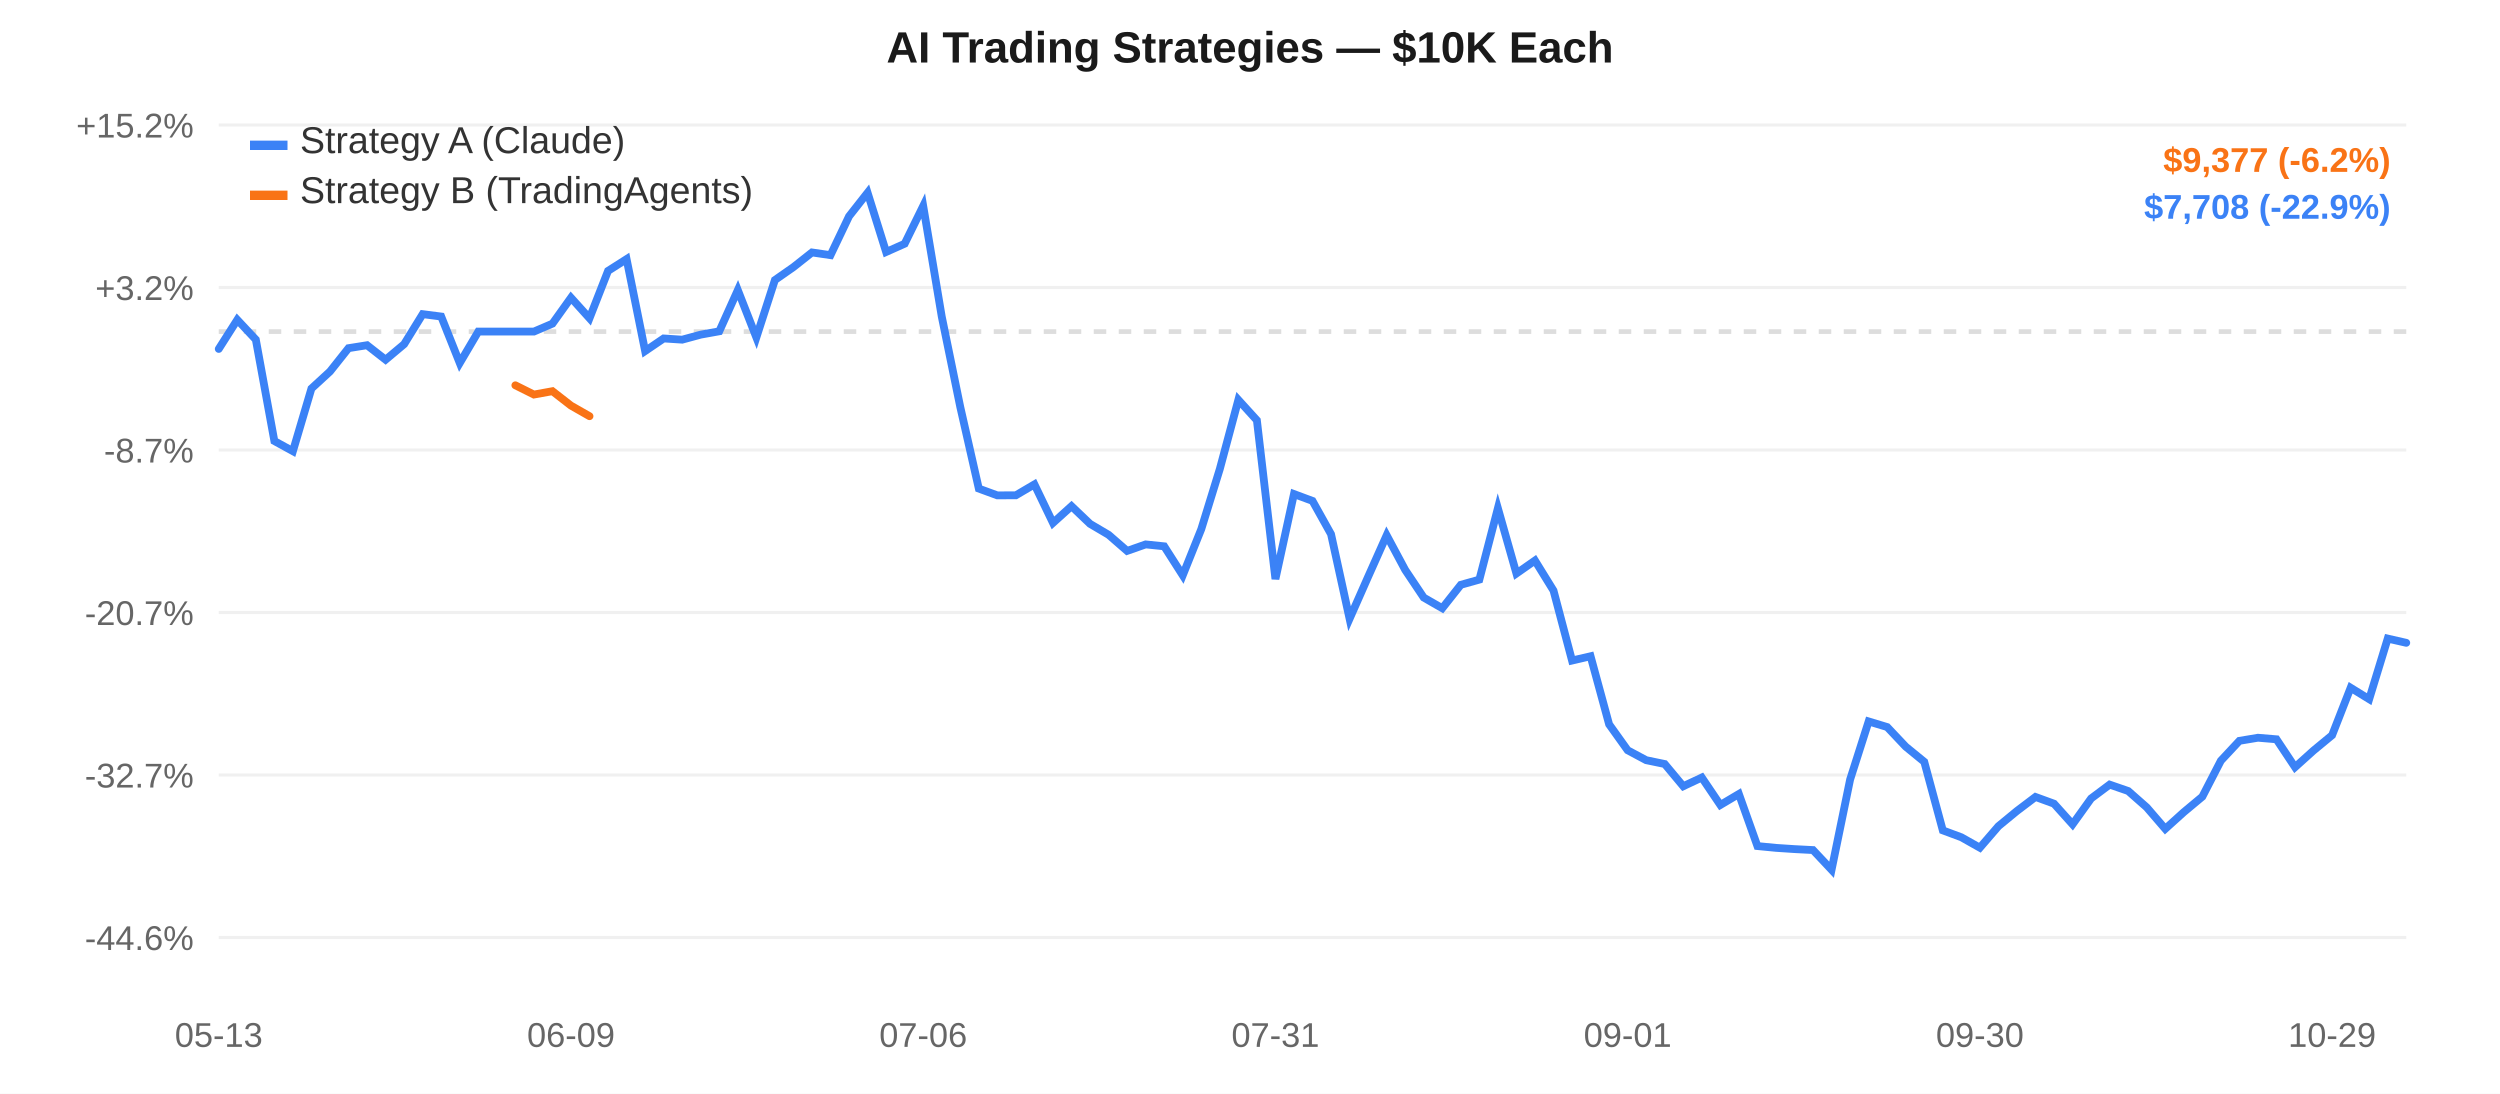
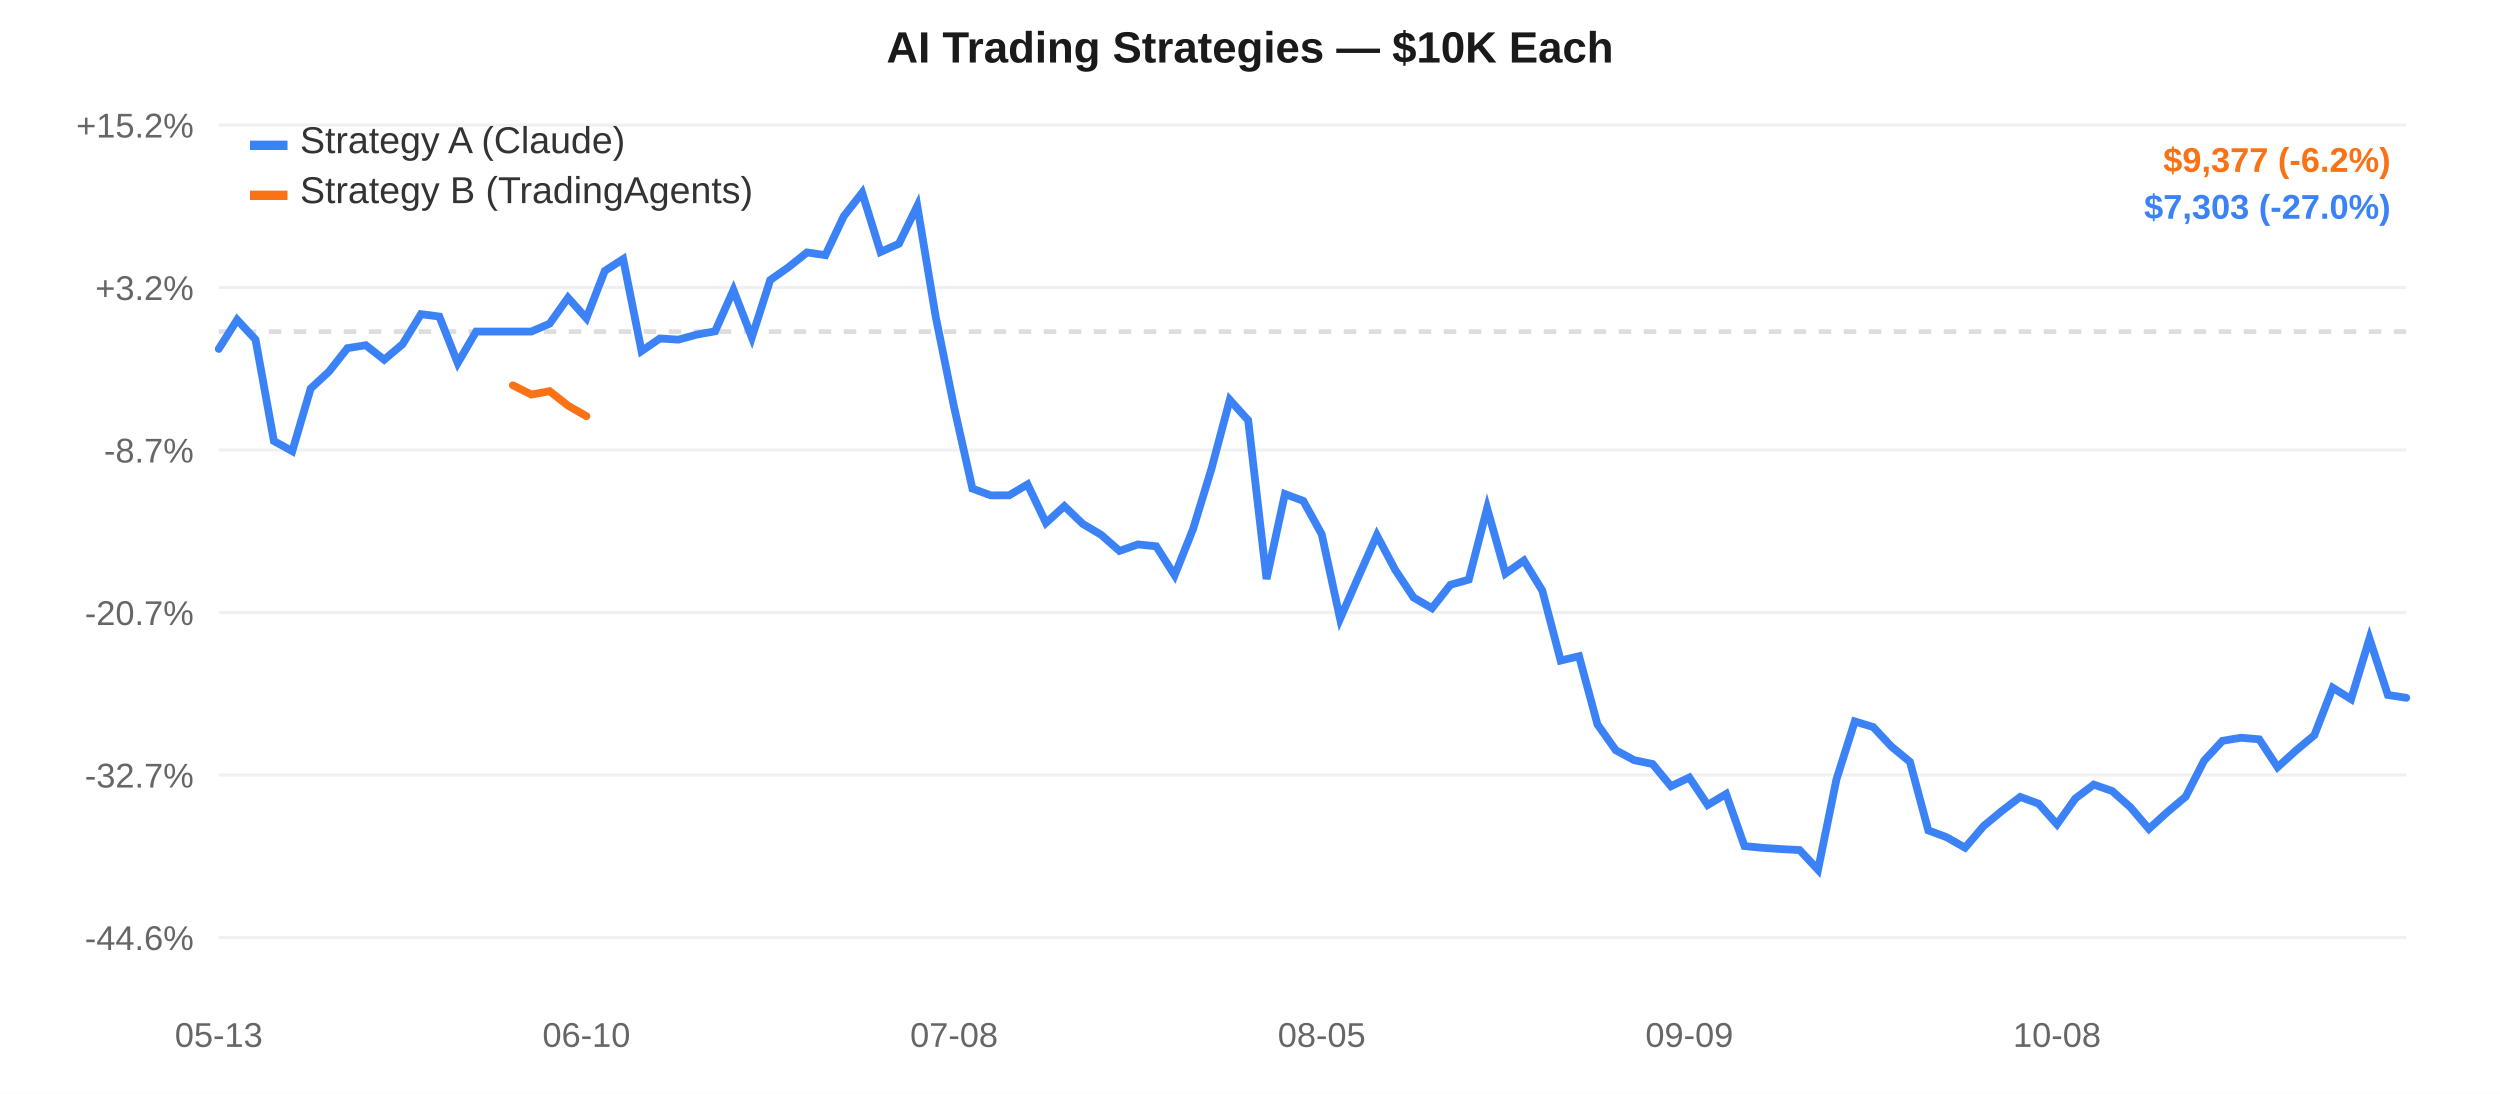
<svg xmlns="http://www.w3.org/2000/svg" width="800" height="350" style="font-family:-apple-system,Arial,sans-serif;">
  <rect width="800" height="350" fill="#ffffff" />
  <line x1="70" y1="40.0" x2="770" y2="40.0" stroke="#f0f0f0" stroke-width="1" />
  <text x="62" y="44.0" text-anchor="end" fill="#666" font-size="11">+15.2%</text>
  <line x1="70" y1="92.0" x2="770" y2="92.0" stroke="#f0f0f0" stroke-width="1" />
  <text x="62" y="96.0" text-anchor="end" fill="#666" font-size="11">+3.2%</text>
  <line x1="70" y1="144.0" x2="770" y2="144.0" stroke="#f0f0f0" stroke-width="1" />
  <text x="62" y="148.0" text-anchor="end" fill="#666" font-size="11">-8.7%</text>
  <line x1="70" y1="196.0" x2="770" y2="196.0" stroke="#f0f0f0" stroke-width="1" />
  <text x="62" y="200.0" text-anchor="end" fill="#666" font-size="11">-20.7%</text>
  <line x1="70" y1="248.0" x2="770" y2="248.0" stroke="#f0f0f0" stroke-width="1" />
  <text x="62" y="252.0" text-anchor="end" fill="#666" font-size="11">-32.7%</text>
  <line x1="70" y1="300.0" x2="770" y2="300.0" stroke="#f0f0f0" stroke-width="1" />
  <text x="62" y="304.0" text-anchor="end" fill="#666" font-size="11">-44.6%</text>
  <line x1="70" y1="106.107" x2="770" y2="106.107" stroke="#ddd" stroke-width="1.5" stroke-dasharray="4,4" />
  <text x="70.0" y="335" text-anchor="middle" fill="#666" font-size="11">05-13</text>
-   <text x="182.712" y="335" text-anchor="middle" fill="#666" font-size="11">06-09</text>
-   <text x="295.424" y="335" text-anchor="middle" fill="#666" font-size="11">07-06</text>
-   <text x="408.136" y="335" text-anchor="middle" fill="#666" font-size="11">07-31</text>
-   <text x="520.847" y="335" text-anchor="middle" fill="#666" font-size="11">09-01</text>
-   <text x="633.559" y="335" text-anchor="middle" fill="#666" font-size="11">09-30</text>
-   <text x="746.271" y="335" text-anchor="middle" fill="#666" font-size="11">10-29</text>
-   <path d="M 70.0,111.658 L 75.932,102.332 L 81.864,108.669 L 87.797,141.127 L 93.729,144.38 L 99.661,124.332 L 105.593,118.879 L 111.525,111.415 L 117.458,110.47 L 123.39,115.111 L 129.322,110.137 L 135.254,100.526 L 141.186,101.293 L 147.119,116.171 L 153.051,106.107 L 158.983,106.107 L 164.915,106.107 L 170.847,106.107 L 176.78,103.566 L 182.712,95.272 L 188.644,101.836 L 194.576,86.683 L 200.508,82.907 L 206.441,112.337 L 212.373,108.306 L 218.305,108.694 L 224.237,107.083 L 230.169,106.013 L 236.102,92.821 L 242.034,107.984 L 247.966,89.615 L 253.898,85.475 L 259.831,80.782 L 265.763,81.65 L 271.695,69.211 L 277.627,61.667 L 283.559,80.637 L 289.492,77.99 L 295.424,65.897 L 301.356,101.29 L 307.288,130.242 L 313.22,156.349 L 319.153,158.521 L 325.085,158.487 L 331.017,154.998 L 336.949,167.332 L 342.881,161.972 L 348.814,167.631 L 354.746,171.132 L 360.678,176.292 L 366.61,174.21 L 372.542,174.82 L 378.475,184.108 L 384.407,169.327 L 390.339,150.086 L 396.271,127.957 L 402.203,134.482 L 408.136,185.289 L 414.068,158.087 L 420.0,160.293 L 425.932,170.934 L 431.864,198.004 L 437.797,184.565 L 443.729,171.287 L 449.661,182.365 L 455.593,191.224 L 461.525,194.635 L 467.458,187.14 L 473.39,185.477 L 479.322,162.622 L 485.254,183.519 L 491.186,179.367 L 497.119,188.974 L 503.051,211.371 L 508.983,209.993 L 514.915,231.786 L 520.847,240.084 L 526.78,243.259 L 532.712,244.484 L 538.644,251.596 L 544.576,248.809 L 550.508,257.596 L 556.441,254.076 L 562.373,270.739 L 568.305,271.317 L 574.237,271.711 L 580.169,272.02 L 586.102,278.333 L 592.034,249.455 L 597.966,230.861 L 603.898,232.652 L 609.831,238.93 L 615.763,243.776 L 621.695,265.716 L 627.627,267.925 L 633.559,271.268 L 639.492,264.386 L 645.424,259.506 L 651.356,255.019 L 657.288,257.182 L 663.22,263.784 L 669.153,255.514 L 675.085,251.074 L 681.017,253.12 L 686.949,258.351 L 692.881,265.237 L 698.814,259.882 L 704.746,254.938 L 710.678,243.427 L 716.61,237.068 L 722.542,236.077 L 728.475,236.573 L 734.407,245.502 L 740.339,240.163 L 746.271,235.267 L 752.203,220.082 L 758.136,223.733 L 764.068,204.35 L 770.0,205.7" fill="none" stroke="#3b82f6" stroke-width="2.5" stroke-linecap="round" />
-   <path d="M 164.915,123.298 L 170.847,126.257 L 176.78,125.182 L 182.712,129.799 L 188.644,133.181" fill="none" stroke="#f97316" stroke-width="2.5" stroke-linecap="round" />
+   <text x="187.647" y="335" text-anchor="middle" fill="#666" font-size="11">06-10</text>
+   <text x="305.294" y="335" text-anchor="middle" fill="#666" font-size="11">07-08</text>
+   <text x="422.941" y="335" text-anchor="middle" fill="#666" font-size="11">08-05</text>
+   <text x="540.588" y="335" text-anchor="middle" fill="#666" font-size="11">09-09</text>
+   <text x="658.235" y="335" text-anchor="middle" fill="#666" font-size="11">10-08</text>
+   <path d="M 70.0,111.658 L 75.882,102.332 L 81.765,108.669 L 87.647,141.127 L 93.529,144.38 L 99.412,124.332 L 105.294,118.879 L 111.176,111.415 L 117.059,110.47 L 122.941,115.111 L 128.824,110.137 L 134.706,100.526 L 140.588,101.293 L 146.471,116.171 L 152.353,106.107 L 158.235,106.107 L 164.118,106.107 L 170.0,106.107 L 175.882,103.566 L 181.765,95.272 L 187.647,101.836 L 193.529,86.683 L 199.412,82.907 L 205.294,112.337 L 211.176,108.306 L 217.059,108.694 L 222.941,107.083 L 228.824,106.013 L 234.706,92.821 L 240.588,107.984 L 246.471,89.615 L 252.353,85.475 L 258.235,80.782 L 264.118,81.65 L 270.0,69.211 L 275.882,61.667 L 281.765,80.637 L 287.647,77.99 L 293.529,65.897 L 299.412,101.29 L 305.294,130.242 L 311.176,156.349 L 317.059,158.521 L 322.941,158.487 L 328.824,154.998 L 334.706,167.332 L 340.588,161.972 L 346.471,167.631 L 352.353,171.132 L 358.235,176.292 L 364.118,174.21 L 370.0,174.82 L 375.882,184.108 L 381.765,169.327 L 387.647,150.086 L 393.529,127.957 L 399.412,134.482 L 405.294,185.289 L 411.176,158.087 L 417.059,160.293 L 422.941,170.934 L 428.824,198.004 L 434.706,184.565 L 440.588,171.287 L 446.471,182.365 L 452.353,191.224 L 458.235,194.635 L 464.118,187.14 L 470.0,185.477 L 475.882,162.622 L 481.765,183.519 L 487.647,179.367 L 493.529,188.974 L 499.412,211.371 L 505.294,209.993 L 511.176,231.786 L 517.059,240.084 L 522.941,243.259 L 528.824,244.484 L 534.706,251.596 L 540.588,248.809 L 546.471,257.596 L 552.353,254.076 L 558.235,270.739 L 564.118,271.317 L 570.0,271.711 L 575.882,272.02 L 581.765,278.333 L 587.647,249.455 L 593.529,230.861 L 599.412,232.652 L 605.294,238.93 L 611.176,243.776 L 617.059,265.716 L 622.941,267.925 L 628.824,271.268 L 634.706,264.386 L 640.588,259.506 L 646.471,255.019 L 652.353,257.182 L 658.235,263.784 L 664.118,255.514 L 670.0,251.074 L 675.882,253.12 L 681.765,258.351 L 687.647,265.237 L 693.529,259.882 L 699.412,254.938 L 705.294,243.427 L 711.176,237.068 L 717.059,236.077 L 722.941,236.573 L 728.824,245.502 L 734.706,240.163 L 740.588,235.267 L 746.471,220.082 L 752.353,223.733 L 758.235,204.35 L 764.118,222.385 L 770.0,223.295" fill="none" stroke="#3b82f6" stroke-width="2.5" stroke-linecap="round" />
+   <path d="M 164.118,123.298 L 170.0,126.257 L 175.882,125.182 L 181.765,129.799 L 187.647,133.181" fill="none" stroke="#f97316" stroke-width="2.5" stroke-linecap="round" />
  <rect x="80" y="45" width="12" height="3" fill="#3b82f6" />
  <text x="96" y="49" fill="#333" font-size="12">Strategy A (Claude)</text>
  <rect x="80" y="61" width="12" height="3" fill="#f97316" />
  <text x="96" y="65" fill="#333" font-size="12">Strategy B (TradingAgents)</text>
  <text x="400.0" y="20" text-anchor="middle" fill="#1a1a1a" font-size="14" font-weight="600">AI Trading Strategies — $10K Each</text>
  <text x="765" y="55" text-anchor="end" fill="#f97316" font-size="11" font-weight="600">$9,377 (-6.2%)</text>
-   <text x="765" y="70" text-anchor="end" fill="#3b82f6" font-size="11" font-weight="600">$7,708 (-22.9%)</text>
+   <text x="765" y="70" text-anchor="end" fill="#3b82f6" font-size="11" font-weight="600">$7,303 (-27.0%)</text>
</svg>
